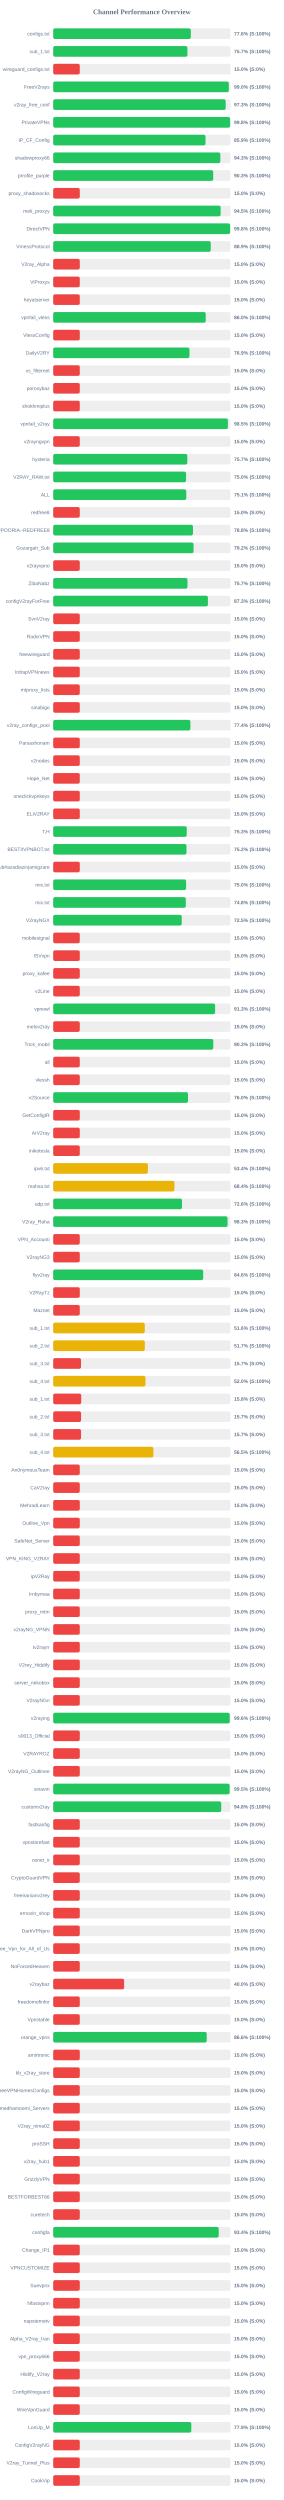
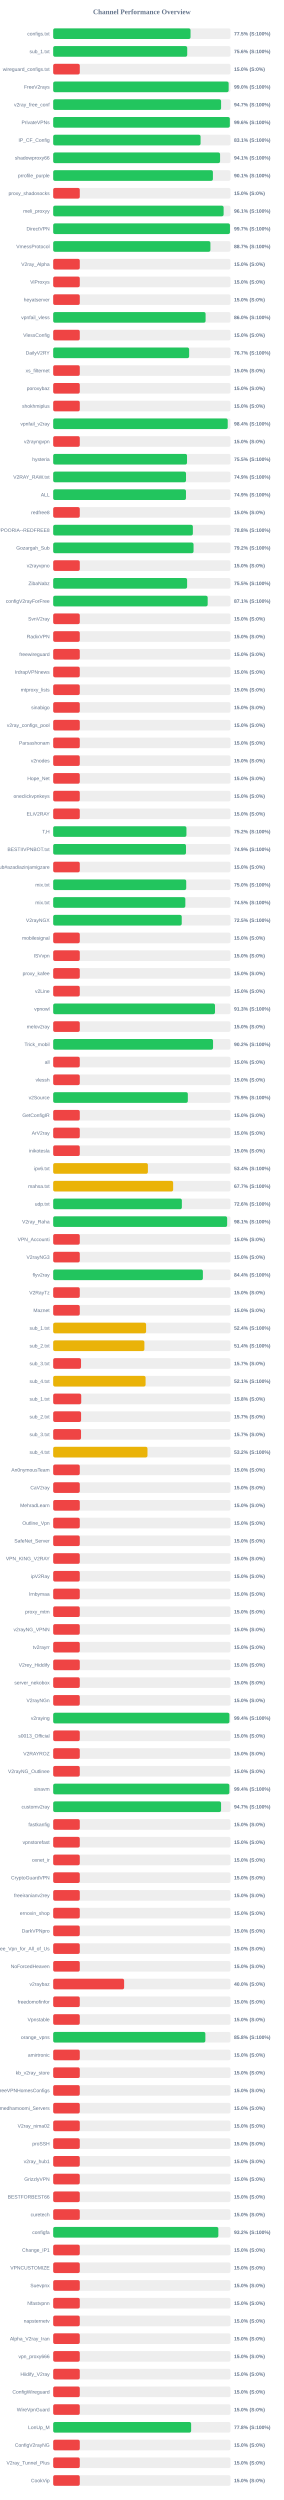
<svg xmlns="http://www.w3.org/2000/svg" width="800" height="7050" version="1.1">
  <style>
        .row { font: 14px Arial; fill: #64748b; }
        .score { font: bold 14px Arial; fill: #64748b; }
    </style>
  <text x="400" y="40" text-anchor="middle" font-size="20px" font-weight="bold" fill="#64748b">Channel Performance Overview</text>
  <rect x="150" y="80" width="500" height="30" fill="#eee" rx="5" />
-   <rect x="150" y="80" width="388.1" height="30" fill="#22c55e" rx="5" />
+   <rect x="150" y="80" width="387.3" height="30" fill="#22c55e" rx="5" />
  <text x="140" y="100" text-anchor="end" class="row">configs.txt</text>
-   <text x="660" y="100" text-anchor="start" class="score">77.6% (S:100%)</text>
+   <text x="660" y="100" text-anchor="start" class="score">77.5% (S:100%)</text>
  <rect x="150" y="130" width="500" height="30" fill="#eee" rx="5" />
-   <rect x="150" y="130" width="378.6" height="30" fill="#22c55e" rx="5" />
+   <rect x="150" y="130" width="377.95" height="30" fill="#22c55e" rx="5" />
  <text x="140" y="150" text-anchor="end" class="row">sub_1.txt</text>
-   <text x="660" y="150" text-anchor="start" class="score">75.7% (S:100%)</text>
+   <text x="660" y="150" text-anchor="start" class="score">75.6% (S:100%)</text>
  <rect x="150" y="180" width="500" height="30" fill="#eee" rx="5" />
  <rect x="150" y="180" width="75.0" height="30" fill="#ef4444" rx="5" />
  <text x="140" y="200" text-anchor="end" class="row">wireguard_configs.txt</text>
  <text x="660" y="200" text-anchor="start" class="score">15.0% (S:0%)</text>
  <rect x="150" y="230" width="500" height="30" fill="#eee" rx="5" />
-   <rect x="150" y="230" width="495.25" height="30" fill="#22c55e" rx="5" />
+   <rect x="150" y="230" width="494.8" height="30" fill="#22c55e" rx="5" />
  <text x="140" y="250" text-anchor="end" class="row">FreeV2rays</text>
  <text x="660" y="250" text-anchor="start" class="score">99.0% (S:100%)</text>
  <rect x="150" y="280" width="500" height="30" fill="#eee" rx="5" />
-   <rect x="150" y="280" width="486.45" height="30" fill="#22c55e" rx="5" />
+   <rect x="150" y="280" width="473.45" height="30" fill="#22c55e" rx="5" />
  <text x="140" y="300" text-anchor="end" class="row">v2ray_free_conf</text>
-   <text x="660" y="300" text-anchor="start" class="score">97.3% (S:100%)</text>
+   <text x="660" y="300" text-anchor="start" class="score">94.7% (S:100%)</text>
  <rect x="150" y="330" width="500" height="30" fill="#eee" rx="5" />
-   <rect x="150" y="330" width="498.95" height="30" fill="#22c55e" rx="5" />
+   <rect x="150" y="330" width="498.15" height="30" fill="#22c55e" rx="5" />
  <text x="140" y="350" text-anchor="end" class="row">PrivateVPNs</text>
-   <text x="660" y="350" text-anchor="start" class="score">99.8% (S:100%)</text>
+   <text x="660" y="350" text-anchor="start" class="score">99.6% (S:100%)</text>
  <rect x="150" y="380" width="500" height="30" fill="#eee" rx="5" />
-   <rect x="150" y="380" width="429.5" height="30" fill="#22c55e" rx="5" />
+   <rect x="150" y="380" width="415.65" height="30" fill="#22c55e" rx="5" />
  <text x="140" y="400" text-anchor="end" class="row">IP_CF_Config</text>
-   <text x="660" y="400" text-anchor="start" class="score">85.9% (S:100%)</text>
+   <text x="660" y="400" text-anchor="start" class="score">83.1% (S:100%)</text>
  <rect x="150" y="430" width="500" height="30" fill="#eee" rx="5" />
-   <rect x="150" y="430" width="471.35" height="30" fill="#22c55e" rx="5" />
+   <rect x="150" y="430" width="470.6" height="30" fill="#22c55e" rx="5" />
  <text x="140" y="450" text-anchor="end" class="row">shadowproxy66</text>
-   <text x="660" y="450" text-anchor="start" class="score">94.3% (S:100%)</text>
+   <text x="660" y="450" text-anchor="start" class="score">94.1% (S:100%)</text>
  <rect x="150" y="480" width="500" height="30" fill="#eee" rx="5" />
-   <rect x="150" y="480" width="451.3" height="30" fill="#22c55e" rx="5" />
+   <rect x="150" y="480" width="450.4" height="30" fill="#22c55e" rx="5" />
  <text x="140" y="500" text-anchor="end" class="row">prrofile_purple</text>
-   <text x="660" y="500" text-anchor="start" class="score">90.3% (S:100%)</text>
+   <text x="660" y="500" text-anchor="start" class="score">90.1% (S:100%)</text>
  <rect x="150" y="530" width="500" height="30" fill="#eee" rx="5" />
  <rect x="150" y="530" width="75.0" height="30" fill="#ef4444" rx="5" />
  <text x="140" y="550" text-anchor="end" class="row">proxy_shadosocks</text>
  <text x="660" y="550" text-anchor="start" class="score">15.0% (S:0%)</text>
  <rect x="150" y="580" width="500" height="30" fill="#eee" rx="5" />
-   <rect x="150" y="580" width="472.25" height="30" fill="#22c55e" rx="5" />
+   <rect x="150" y="580" width="480.6" height="30" fill="#22c55e" rx="5" />
  <text x="140" y="600" text-anchor="end" class="row">meli_proxyy</text>
-   <text x="660" y="600" text-anchor="start" class="score">94.5% (S:100%)</text>
+   <text x="660" y="600" text-anchor="start" class="score">96.1% (S:100%)</text>
  <rect x="150" y="630" width="500" height="30" fill="#eee" rx="5" />
-   <rect x="150" y="630" width="499.0" height="30" fill="#22c55e" rx="5" />
+   <rect x="150" y="630" width="498.5" height="30" fill="#22c55e" rx="5" />
  <text x="140" y="650" text-anchor="end" class="row">DirectVPN</text>
-   <text x="660" y="650" text-anchor="start" class="score">99.8% (S:100%)</text>
+   <text x="660" y="650" text-anchor="start" class="score">99.7% (S:100%)</text>
  <rect x="150" y="680" width="500" height="30" fill="#eee" rx="5" />
-   <rect x="150" y="680" width="444.35" height="30" fill="#22c55e" rx="5" />
+   <rect x="150" y="680" width="443.35" height="30" fill="#22c55e" rx="5" />
  <text x="140" y="700" text-anchor="end" class="row">VmessProtocol</text>
-   <text x="660" y="700" text-anchor="start" class="score">88.9% (S:100%)</text>
+   <text x="660" y="700" text-anchor="start" class="score">88.7% (S:100%)</text>
  <rect x="150" y="730" width="500" height="30" fill="#eee" rx="5" />
  <rect x="150" y="730" width="75.0" height="30" fill="#ef4444" rx="5" />
  <text x="140" y="750" text-anchor="end" class="row">V2ray_Alpha</text>
  <text x="660" y="750" text-anchor="start" class="score">15.0% (S:0%)</text>
  <rect x="150" y="780" width="500" height="30" fill="#eee" rx="5" />
  <rect x="150" y="780" width="75.0" height="30" fill="#ef4444" rx="5" />
  <text x="140" y="800" text-anchor="end" class="row">ViProxys</text>
  <text x="660" y="800" text-anchor="start" class="score">15.0% (S:0%)</text>
  <rect x="150" y="830" width="500" height="30" fill="#eee" rx="5" />
  <rect x="150" y="830" width="75.0" height="30" fill="#ef4444" rx="5" />
  <text x="140" y="850" text-anchor="end" class="row">heyatserver</text>
  <text x="660" y="850" text-anchor="start" class="score">15.0% (S:0%)</text>
  <rect x="150" y="880" width="500" height="30" fill="#eee" rx="5" />
-   <rect x="150" y="880" width="430.2" height="30" fill="#22c55e" rx="5" />
+   <rect x="150" y="880" width="429.75" height="30" fill="#22c55e" rx="5" />
  <text x="140" y="900" text-anchor="end" class="row">vpnfail_vless</text>
  <text x="660" y="900" text-anchor="start" class="score">86.0% (S:100%)</text>
  <rect x="150" y="930" width="500" height="30" fill="#eee" rx="5" />
  <rect x="150" y="930" width="75.0" height="30" fill="#ef4444" rx="5" />
  <text x="140" y="950" text-anchor="end" class="row">VlessConfig</text>
  <text x="660" y="950" text-anchor="start" class="score">15.0% (S:0%)</text>
  <rect x="150" y="980" width="500" height="30" fill="#eee" rx="5" />
-   <rect x="150" y="980" width="384.35" height="30" fill="#22c55e" rx="5" />
+   <rect x="150" y="980" width="383.35" height="30" fill="#22c55e" rx="5" />
  <text x="140" y="1000" text-anchor="end" class="row">DailyV2RY</text>
-   <text x="660" y="1000" text-anchor="start" class="score">76.9% (S:100%)</text>
+   <text x="660" y="1000" text-anchor="start" class="score">76.7% (S:100%)</text>
  <rect x="150" y="1030" width="500" height="30" fill="#eee" rx="5" />
  <rect x="150" y="1030" width="75.0" height="30" fill="#ef4444" rx="5" />
  <text x="140" y="1050" text-anchor="end" class="row">xs_filternet</text>
  <text x="660" y="1050" text-anchor="start" class="score">15.0% (S:0%)</text>
  <rect x="150" y="1080" width="500" height="30" fill="#eee" rx="5" />
  <rect x="150" y="1080" width="75.0" height="30" fill="#ef4444" rx="5" />
  <text x="140" y="1100" text-anchor="end" class="row">poroxybaz</text>
  <text x="660" y="1100" text-anchor="start" class="score">15.0% (S:0%)</text>
  <rect x="150" y="1130" width="500" height="30" fill="#eee" rx="5" />
  <rect x="150" y="1130" width="75.0" height="30" fill="#ef4444" rx="5" />
  <text x="140" y="1150" text-anchor="end" class="row">shokhmiplus</text>
  <text x="660" y="1150" text-anchor="start" class="score">15.0% (S:0%)</text>
  <rect x="150" y="1180" width="500" height="30" fill="#eee" rx="5" />
-   <rect x="150" y="1180" width="492.7" height="30" fill="#22c55e" rx="5" />
+   <rect x="150" y="1180" width="492.2" height="30" fill="#22c55e" rx="5" />
  <text x="140" y="1200" text-anchor="end" class="row">vpnfail_v2ray</text>
-   <text x="660" y="1200" text-anchor="start" class="score">98.5% (S:100%)</text>
+   <text x="660" y="1200" text-anchor="start" class="score">98.4% (S:100%)</text>
  <rect x="150" y="1230" width="500" height="30" fill="#eee" rx="5" />
  <rect x="150" y="1230" width="75.0" height="30" fill="#ef4444" rx="5" />
  <text x="140" y="1250" text-anchor="end" class="row">v2rayngvpn</text>
  <text x="660" y="1250" text-anchor="start" class="score">15.0% (S:0%)</text>
  <rect x="150" y="1280" width="500" height="30" fill="#eee" rx="5" />
-   <rect x="150" y="1280" width="378.25" height="30" fill="#22c55e" rx="5" />
+   <rect x="150" y="1280" width="377.4" height="30" fill="#22c55e" rx="5" />
  <text x="140" y="1300" text-anchor="end" class="row">hysteria</text>
-   <text x="660" y="1300" text-anchor="start" class="score">75.7% (S:100%)</text>
+   <text x="660" y="1300" text-anchor="start" class="score">75.5% (S:100%)</text>
  <rect x="150" y="1330" width="500" height="30" fill="#eee" rx="5" />
-   <rect x="150" y="1330" width="374.75" height="30" fill="#22c55e" rx="5" />
+   <rect x="150" y="1330" width="374.55" height="30" fill="#22c55e" rx="5" />
  <text x="140" y="1350" text-anchor="end" class="row">V2RAY_RAW.txt</text>
-   <text x="660" y="1350" text-anchor="start" class="score">75.0% (S:100%)</text>
+   <text x="660" y="1350" text-anchor="start" class="score">74.9% (S:100%)</text>
  <rect x="150" y="1380" width="500" height="30" fill="#eee" rx="5" />
-   <rect x="150" y="1380" width="375.3" height="30" fill="#22c55e" rx="5" />
+   <rect x="150" y="1380" width="374.45" height="30" fill="#22c55e" rx="5" />
  <text x="140" y="1400" text-anchor="end" class="row">ALL</text>
-   <text x="660" y="1400" text-anchor="start" class="score">75.1% (S:100%)</text>
+   <text x="660" y="1400" text-anchor="start" class="score">74.9% (S:100%)</text>
  <rect x="150" y="1430" width="500" height="30" fill="#eee" rx="5" />
  <rect x="150" y="1430" width="75.0" height="30" fill="#ef4444" rx="5" />
  <text x="140" y="1450" text-anchor="end" class="row">redfree8</text>
  <text x="660" y="1450" text-anchor="start" class="score">15.0% (S:0%)</text>
  <rect x="150" y="1480" width="500" height="30" fill="#eee" rx="5" />
-   <rect x="150" y="1480" width="394.15" height="30" fill="#22c55e" rx="5" />
+   <rect x="150" y="1480" width="393.9" height="30" fill="#22c55e" rx="5" />
  <text x="140" y="1500" text-anchor="end" class="row">POORIA--REDFREE8.txt#POORIA--REDFREE8</text>
  <text x="660" y="1500" text-anchor="start" class="score">78.8% (S:100%)</text>
  <rect x="150" y="1530" width="500" height="30" fill="#eee" rx="5" />
  <rect x="150" y="1530" width="395.8" height="30" fill="#22c55e" rx="5" />
  <text x="140" y="1550" text-anchor="end" class="row">Gozargah_Sub</text>
  <text x="660" y="1550" text-anchor="start" class="score">79.2% (S:100%)</text>
  <rect x="150" y="1580" width="500" height="30" fill="#eee" rx="5" />
  <rect x="150" y="1580" width="75.0" height="30" fill="#ef4444" rx="5" />
  <text x="140" y="1600" text-anchor="end" class="row">v2rayvpno</text>
  <text x="660" y="1600" text-anchor="start" class="score">15.0% (S:0%)</text>
  <rect x="150" y="1630" width="500" height="30" fill="#eee" rx="5" />
-   <rect x="150" y="1630" width="378.7" height="30" fill="#22c55e" rx="5" />
+   <rect x="150" y="1630" width="377.65" height="30" fill="#22c55e" rx="5" />
  <text x="140" y="1650" text-anchor="end" class="row">ZibaNabz</text>
-   <text x="660" y="1650" text-anchor="start" class="score">75.7% (S:100%)</text>
+   <text x="660" y="1650" text-anchor="start" class="score">75.5% (S:100%)</text>
  <rect x="150" y="1680" width="500" height="30" fill="#eee" rx="5" />
-   <rect x="150" y="1680" width="436.3" height="30" fill="#22c55e" rx="5" />
+   <rect x="150" y="1680" width="435.65" height="30" fill="#22c55e" rx="5" />
  <text x="140" y="1700" text-anchor="end" class="row">configV2rayForFree</text>
-   <text x="660" y="1700" text-anchor="start" class="score">87.3% (S:100%)</text>
+   <text x="660" y="1700" text-anchor="start" class="score">87.1% (S:100%)</text>
  <rect x="150" y="1730" width="500" height="30" fill="#eee" rx="5" />
  <rect x="150" y="1730" width="75.0" height="30" fill="#ef4444" rx="5" />
  <text x="140" y="1750" text-anchor="end" class="row">SvnV2ray</text>
  <text x="660" y="1750" text-anchor="start" class="score">15.0% (S:0%)</text>
  <rect x="150" y="1780" width="500" height="30" fill="#eee" rx="5" />
  <rect x="150" y="1780" width="75.0" height="30" fill="#ef4444" rx="5" />
  <text x="140" y="1800" text-anchor="end" class="row">RadixVPN</text>
  <text x="660" y="1800" text-anchor="start" class="score">15.0% (S:0%)</text>
  <rect x="150" y="1830" width="500" height="30" fill="#eee" rx="5" />
  <rect x="150" y="1830" width="75.0" height="30" fill="#ef4444" rx="5" />
  <text x="140" y="1850" text-anchor="end" class="row">freewireguard</text>
  <text x="660" y="1850" text-anchor="start" class="score">15.0% (S:0%)</text>
  <rect x="150" y="1880" width="500" height="30" fill="#eee" rx="5" />
  <rect x="150" y="1880" width="75.0" height="30" fill="#ef4444" rx="5" />
  <text x="140" y="1900" text-anchor="end" class="row">IrdrapVPNnews</text>
  <text x="660" y="1900" text-anchor="start" class="score">15.0% (S:0%)</text>
  <rect x="150" y="1930" width="500" height="30" fill="#eee" rx="5" />
  <rect x="150" y="1930" width="75.0" height="30" fill="#ef4444" rx="5" />
  <text x="140" y="1950" text-anchor="end" class="row">mtproxy_lists</text>
  <text x="660" y="1950" text-anchor="start" class="score">15.0% (S:0%)</text>
  <rect x="150" y="1980" width="500" height="30" fill="#eee" rx="5" />
  <rect x="150" y="1980" width="75.0" height="30" fill="#ef4444" rx="5" />
  <text x="140" y="2000" text-anchor="end" class="row">sinabigo</text>
  <text x="660" y="2000" text-anchor="start" class="score">15.0% (S:0%)</text>
  <rect x="150" y="2030" width="500" height="30" fill="#eee" rx="5" />
-   <rect x="150" y="2030" width="386.85" height="30" fill="#22c55e" rx="5" />
+   <rect x="150" y="2030" width="75.0" height="30" fill="#ef4444" rx="5" />
  <text x="140" y="2050" text-anchor="end" class="row">v2ray_configs_pool</text>
-   <text x="660" y="2050" text-anchor="start" class="score">77.4% (S:100%)</text>
+   <text x="660" y="2050" text-anchor="start" class="score">15.0% (S:0%)</text>
  <rect x="150" y="2080" width="500" height="30" fill="#eee" rx="5" />
  <rect x="150" y="2080" width="75.0" height="30" fill="#ef4444" rx="5" />
  <text x="140" y="2100" text-anchor="end" class="row">Parsashonam</text>
  <text x="660" y="2100" text-anchor="start" class="score">15.0% (S:0%)</text>
  <rect x="150" y="2130" width="500" height="30" fill="#eee" rx="5" />
  <rect x="150" y="2130" width="75.0" height="30" fill="#ef4444" rx="5" />
  <text x="140" y="2150" text-anchor="end" class="row">v2nodes</text>
  <text x="660" y="2150" text-anchor="start" class="score">15.0% (S:0%)</text>
  <rect x="150" y="2180" width="500" height="30" fill="#eee" rx="5" />
  <rect x="150" y="2180" width="75.0" height="30" fill="#ef4444" rx="5" />
  <text x="140" y="2200" text-anchor="end" class="row">Hope_Net</text>
  <text x="660" y="2200" text-anchor="start" class="score">15.0% (S:0%)</text>
  <rect x="150" y="2230" width="500" height="30" fill="#eee" rx="5" />
  <rect x="150" y="2230" width="75.0" height="30" fill="#ef4444" rx="5" />
  <text x="140" y="2250" text-anchor="end" class="row">oneclickvpnkeys</text>
  <text x="660" y="2250" text-anchor="start" class="score">15.0% (S:0%)</text>
  <rect x="150" y="2280" width="500" height="30" fill="#eee" rx="5" />
  <rect x="150" y="2280" width="75.0" height="30" fill="#ef4444" rx="5" />
  <text x="140" y="2300" text-anchor="end" class="row">ELiV2RAY</text>
  <text x="660" y="2300" text-anchor="start" class="score">15.0% (S:0%)</text>
  <rect x="150" y="2330" width="500" height="30" fill="#eee" rx="5" />
-   <rect x="150" y="2330" width="376.55" height="30" fill="#22c55e" rx="5" />
+   <rect x="150" y="2330" width="375.75" height="30" fill="#22c55e" rx="5" />
  <text x="140" y="2350" text-anchor="end" class="row">T,H</text>
-   <text x="660" y="2350" text-anchor="start" class="score">75.3% (S:100%)</text>
+   <text x="660" y="2350" text-anchor="start" class="score">75.2% (S:100%)</text>
  <rect x="150" y="2380" width="500" height="30" fill="#eee" rx="5" />
-   <rect x="150" y="2380" width="375.85" height="30" fill="#22c55e" rx="5" />
+   <rect x="150" y="2380" width="374.5" height="30" fill="#22c55e" rx="5" />
  <text x="140" y="2400" text-anchor="end" class="row">BESTIIVPNBOT.txt</text>
-   <text x="660" y="2400" text-anchor="start" class="score">75.2% (S:100%)</text>
+   <text x="660" y="2400" text-anchor="start" class="score">74.9% (S:100%)</text>
  <rect x="150" y="2430" width="500" height="30" fill="#eee" rx="5" />
  <rect x="150" y="2430" width="75.0" height="30" fill="#ef4444" rx="5" />
  <text x="140" y="2450" text-anchor="end" class="row">Sub#azadiazinjamigzare</text>
  <text x="660" y="2450" text-anchor="start" class="score">15.0% (S:0%)</text>
  <rect x="150" y="2480" width="500" height="30" fill="#eee" rx="5" />
-   <rect x="150" y="2480" width="374.75" height="30" fill="#22c55e" rx="5" />
+   <rect x="150" y="2480" width="375.15" height="30" fill="#22c55e" rx="5" />
  <text x="140" y="2500" text-anchor="end" class="row">mix.txt</text>
  <text x="660" y="2500" text-anchor="start" class="score">75.0% (S:100%)</text>
  <rect x="150" y="2530" width="500" height="30" fill="#eee" rx="5" />
-   <rect x="150" y="2530" width="373.95" height="30" fill="#22c55e" rx="5" />
+   <rect x="150" y="2530" width="372.65" height="30" fill="#22c55e" rx="5" />
  <text x="140" y="2550" text-anchor="end" class="row">mix.txt</text>
-   <text x="660" y="2550" text-anchor="start" class="score">74.8% (S:100%)</text>
+   <text x="660" y="2550" text-anchor="start" class="score">74.5% (S:100%)</text>
  <rect x="150" y="2580" width="500" height="30" fill="#eee" rx="5" />
  <rect x="150" y="2580" width="362.5" height="30" fill="#22c55e" rx="5" />
  <text x="140" y="2600" text-anchor="end" class="row">V2rayNGX</text>
  <text x="660" y="2600" text-anchor="start" class="score">72.5% (S:100%)</text>
  <rect x="150" y="2630" width="500" height="30" fill="#eee" rx="5" />
  <rect x="150" y="2630" width="75.0" height="30" fill="#ef4444" rx="5" />
  <text x="140" y="2650" text-anchor="end" class="row">mobilesignal</text>
  <text x="660" y="2650" text-anchor="start" class="score">15.0% (S:0%)</text>
  <rect x="150" y="2680" width="500" height="30" fill="#eee" rx="5" />
  <rect x="150" y="2680" width="75.0" height="30" fill="#ef4444" rx="5" />
  <text x="140" y="2700" text-anchor="end" class="row">ISVvpn</text>
  <text x="660" y="2700" text-anchor="start" class="score">15.0% (S:0%)</text>
  <rect x="150" y="2730" width="500" height="30" fill="#eee" rx="5" />
  <rect x="150" y="2730" width="75.0" height="30" fill="#ef4444" rx="5" />
  <text x="140" y="2750" text-anchor="end" class="row">proxy_kafee</text>
  <text x="660" y="2750" text-anchor="start" class="score">15.0% (S:0%)</text>
  <rect x="150" y="2780" width="500" height="30" fill="#eee" rx="5" />
  <rect x="150" y="2780" width="75.0" height="30" fill="#ef4444" rx="5" />
  <text x="140" y="2800" text-anchor="end" class="row">v2Line</text>
  <text x="660" y="2800" text-anchor="start" class="score">15.0% (S:0%)</text>
  <rect x="150" y="2830" width="500" height="30" fill="#eee" rx="5" />
-   <rect x="150" y="2830" width="456.6" height="30" fill="#22c55e" rx="5" />
+   <rect x="150" y="2830" width="456.3" height="30" fill="#22c55e" rx="5" />
  <text x="140" y="2850" text-anchor="end" class="row">vpnowl</text>
  <text x="660" y="2850" text-anchor="start" class="score">91.3% (S:100%)</text>
  <rect x="150" y="2880" width="500" height="30" fill="#eee" rx="5" />
  <rect x="150" y="2880" width="75.0" height="30" fill="#ef4444" rx="5" />
  <text x="140" y="2900" text-anchor="end" class="row">melov2ray</text>
  <text x="660" y="2900" text-anchor="start" class="score">15.0% (S:0%)</text>
  <rect x="150" y="2930" width="500" height="30" fill="#eee" rx="5" />
-   <rect x="150" y="2930" width="451.45" height="30" fill="#22c55e" rx="5" />
+   <rect x="150" y="2930" width="450.8" height="30" fill="#22c55e" rx="5" />
  <text x="140" y="2950" text-anchor="end" class="row">Trick_mobil</text>
-   <text x="660" y="2950" text-anchor="start" class="score">90.3% (S:100%)</text>
+   <text x="660" y="2950" text-anchor="start" class="score">90.2% (S:100%)</text>
  <rect x="150" y="2980" width="500" height="30" fill="#eee" rx="5" />
  <rect x="150" y="2980" width="75.0" height="30" fill="#ef4444" rx="5" />
  <text x="140" y="3000" text-anchor="end" class="row">all</text>
  <text x="660" y="3000" text-anchor="start" class="score">15.0% (S:0%)</text>
  <rect x="150" y="3030" width="500" height="30" fill="#eee" rx="5" />
  <rect x="150" y="3030" width="75.0" height="30" fill="#ef4444" rx="5" />
  <text x="140" y="3050" text-anchor="end" class="row">vlessh</text>
  <text x="660" y="3050" text-anchor="start" class="score">15.0% (S:0%)</text>
  <rect x="150" y="3080" width="500" height="30" fill="#eee" rx="5" />
-   <rect x="150" y="3080" width="380.2" height="30" fill="#22c55e" rx="5" />
+   <rect x="150" y="3080" width="379.7" height="30" fill="#22c55e" rx="5" />
  <text x="140" y="3100" text-anchor="end" class="row">v2Source</text>
-   <text x="660" y="3100" text-anchor="start" class="score">76.0% (S:100%)</text>
+   <text x="660" y="3100" text-anchor="start" class="score">75.9% (S:100%)</text>
  <rect x="150" y="3130" width="500" height="30" fill="#eee" rx="5" />
  <rect x="150" y="3130" width="75.0" height="30" fill="#ef4444" rx="5" />
  <text x="140" y="3150" text-anchor="end" class="row">GetConfigIR</text>
  <text x="660" y="3150" text-anchor="start" class="score">15.0% (S:0%)</text>
  <rect x="150" y="3180" width="500" height="30" fill="#eee" rx="5" />
  <rect x="150" y="3180" width="75.0" height="30" fill="#ef4444" rx="5" />
  <text x="140" y="3200" text-anchor="end" class="row">ArV2ray</text>
  <text x="660" y="3200" text-anchor="start" class="score">15.0% (S:0%)</text>
  <rect x="150" y="3230" width="500" height="30" fill="#eee" rx="5" />
  <rect x="150" y="3230" width="75.0" height="30" fill="#ef4444" rx="5" />
  <text x="140" y="3250" text-anchor="end" class="row">inikotesla</text>
  <text x="660" y="3250" text-anchor="start" class="score">15.0% (S:0%)</text>
  <rect x="150" y="3280" width="500" height="30" fill="#eee" rx="5" />
  <rect x="150" y="3280" width="267.05" height="30" fill="#eab308" rx="5" />
  <text x="140" y="3300" text-anchor="end" class="row">ipv6.txt</text>
  <text x="660" y="3300" text-anchor="start" class="score">53.4% (S:100%)</text>
  <rect x="150" y="3330" width="500" height="30" fill="#eee" rx="5" />
-   <rect x="150" y="3330" width="341.9" height="30" fill="#eab308" rx="5" />
+   <rect x="150" y="3330" width="338.25" height="30" fill="#eab308" rx="5" />
  <text x="140" y="3350" text-anchor="end" class="row">mahsa.txt</text>
-   <text x="660" y="3350" text-anchor="start" class="score">68.4% (S:100%)</text>
+   <text x="660" y="3350" text-anchor="start" class="score">67.7% (S:100%)</text>
  <rect x="150" y="3380" width="500" height="30" fill="#eee" rx="5" />
-   <rect x="150" y="3380" width="363.2" height="30" fill="#22c55e" rx="5" />
+   <rect x="150" y="3380" width="362.85" height="30" fill="#22c55e" rx="5" />
  <text x="140" y="3400" text-anchor="end" class="row">udp.txt</text>
  <text x="660" y="3400" text-anchor="start" class="score">72.6% (S:100%)</text>
  <rect x="150" y="3430" width="500" height="30" fill="#eee" rx="5" />
-   <rect x="150" y="3430" width="491.7" height="30" fill="#22c55e" rx="5" />
+   <rect x="150" y="3430" width="490.55" height="30" fill="#22c55e" rx="5" />
  <text x="140" y="3450" text-anchor="end" class="row">V2ray_Raha</text>
-   <text x="660" y="3450" text-anchor="start" class="score">98.3% (S:100%)</text>
+   <text x="660" y="3450" text-anchor="start" class="score">98.1% (S:100%)</text>
  <rect x="150" y="3480" width="500" height="30" fill="#eee" rx="5" />
  <rect x="150" y="3480" width="75.0" height="30" fill="#ef4444" rx="5" />
  <text x="140" y="3500" text-anchor="end" class="row">VPN_Accounti</text>
  <text x="660" y="3500" text-anchor="start" class="score">15.0% (S:0%)</text>
  <rect x="150" y="3530" width="500" height="30" fill="#eee" rx="5" />
  <rect x="150" y="3530" width="75.0" height="30" fill="#ef4444" rx="5" />
  <text x="140" y="3550" text-anchor="end" class="row">V2rayNG3</text>
  <text x="660" y="3550" text-anchor="start" class="score">15.0% (S:0%)</text>
  <rect x="150" y="3580" width="500" height="30" fill="#eee" rx="5" />
-   <rect x="150" y="3580" width="423.0" height="30" fill="#22c55e" rx="5" />
+   <rect x="150" y="3580" width="422.15" height="30" fill="#22c55e" rx="5" />
  <text x="140" y="3600" text-anchor="end" class="row">flyv2ray</text>
-   <text x="660" y="3600" text-anchor="start" class="score">84.6% (S:100%)</text>
+   <text x="660" y="3600" text-anchor="start" class="score">84.4% (S:100%)</text>
  <rect x="150" y="3630" width="500" height="30" fill="#eee" rx="5" />
  <rect x="150" y="3630" width="75.0" height="30" fill="#ef4444" rx="5" />
  <text x="140" y="3650" text-anchor="end" class="row">V2RayTz</text>
  <text x="660" y="3650" text-anchor="start" class="score">15.0% (S:0%)</text>
  <rect x="150" y="3680" width="500" height="30" fill="#eee" rx="5" />
  <rect x="150" y="3680" width="75.0" height="30" fill="#ef4444" rx="5" />
  <text x="140" y="3700" text-anchor="end" class="row">Maznet</text>
  <text x="660" y="3700" text-anchor="start" class="score">15.0% (S:0%)</text>
  <rect x="150" y="3730" width="500" height="30" fill="#eee" rx="5" />
-   <rect x="150" y="3730" width="258.2" height="30" fill="#eab308" rx="5" />
+   <rect x="150" y="3730" width="262.0" height="30" fill="#eab308" rx="5" />
  <text x="140" y="3750" text-anchor="end" class="row">sub_1.txt</text>
-   <text x="660" y="3750" text-anchor="start" class="score">51.6% (S:100%)</text>
+   <text x="660" y="3750" text-anchor="start" class="score">52.4% (S:100%)</text>
  <rect x="150" y="3780" width="500" height="30" fill="#eee" rx="5" />
-   <rect x="150" y="3780" width="258.3" height="30" fill="#eab308" rx="5" />
+   <rect x="150" y="3780" width="257.2" height="30" fill="#eab308" rx="5" />
  <text x="140" y="3800" text-anchor="end" class="row">sub_2.txt</text>
-   <text x="660" y="3800" text-anchor="start" class="score">51.7% (S:100%)</text>
+   <text x="660" y="3800" text-anchor="start" class="score">51.4% (S:100%)</text>
  <rect x="150" y="3830" width="500" height="30" fill="#eee" rx="5" />
  <rect x="150" y="3830" width="78.5" height="30" fill="#ef4444" rx="5" />
  <text x="140" y="3850" text-anchor="end" class="row">sub_3.txt</text>
  <text x="660" y="3850" text-anchor="start" class="score">15.7% (S:0%)</text>
  <rect x="150" y="3880" width="500" height="30" fill="#eee" rx="5" />
-   <rect x="150" y="3880" width="260.2" height="30" fill="#eab308" rx="5" />
+   <rect x="150" y="3880" width="260.55" height="30" fill="#eab308" rx="5" />
  <text x="140" y="3900" text-anchor="end" class="row">sub_4.txt</text>
-   <text x="660" y="3900" text-anchor="start" class="score">52.0% (S:100%)</text>
+   <text x="660" y="3900" text-anchor="start" class="score">52.1% (S:100%)</text>
  <rect x="150" y="3930" width="500" height="30" fill="#eee" rx="5" />
  <rect x="150" y="3930" width="79.05" height="30" fill="#ef4444" rx="5" />
  <text x="140" y="3950" text-anchor="end" class="row">sub_1.txt</text>
  <text x="660" y="3950" text-anchor="start" class="score">15.8% (S:0%)</text>
  <rect x="150" y="3980" width="500" height="30" fill="#eee" rx="5" />
  <rect x="150" y="3980" width="78.65" height="30" fill="#ef4444" rx="5" />
  <text x="140" y="4000" text-anchor="end" class="row">sub_2.txt</text>
  <text x="660" y="4000" text-anchor="start" class="score">15.7% (S:0%)</text>
  <rect x="150" y="4030" width="500" height="30" fill="#eee" rx="5" />
  <rect x="150" y="4030" width="78.5" height="30" fill="#ef4444" rx="5" />
  <text x="140" y="4050" text-anchor="end" class="row">sub_3.txt</text>
  <text x="660" y="4050" text-anchor="start" class="score">15.7% (S:0%)</text>
  <rect x="150" y="4080" width="500" height="30" fill="#eee" rx="5" />
-   <rect x="150" y="4080" width="282.6" height="30" fill="#eab308" rx="5" />
+   <rect x="150" y="4080" width="265.9" height="30" fill="#eab308" rx="5" />
  <text x="140" y="4100" text-anchor="end" class="row">sub_4.txt</text>
-   <text x="660" y="4100" text-anchor="start" class="score">56.5% (S:100%)</text>
+   <text x="660" y="4100" text-anchor="start" class="score">53.2% (S:100%)</text>
  <rect x="150" y="4130" width="500" height="30" fill="#eee" rx="5" />
  <rect x="150" y="4130" width="75.0" height="30" fill="#ef4444" rx="5" />
  <text x="140" y="4150" text-anchor="end" class="row">An0nymousTeam</text>
  <text x="660" y="4150" text-anchor="start" class="score">15.0% (S:0%)</text>
  <rect x="150" y="4180" width="500" height="30" fill="#eee" rx="5" />
  <rect x="150" y="4180" width="75.0" height="30" fill="#ef4444" rx="5" />
  <text x="140" y="4200" text-anchor="end" class="row">CaV2ray</text>
  <text x="660" y="4200" text-anchor="start" class="score">15.0% (S:0%)</text>
  <rect x="150" y="4230" width="500" height="30" fill="#eee" rx="5" />
  <rect x="150" y="4230" width="75.0" height="30" fill="#ef4444" rx="5" />
  <text x="140" y="4250" text-anchor="end" class="row">MehradLearn</text>
  <text x="660" y="4250" text-anchor="start" class="score">15.0% (S:0%)</text>
  <rect x="150" y="4280" width="500" height="30" fill="#eee" rx="5" />
  <rect x="150" y="4280" width="75.0" height="30" fill="#ef4444" rx="5" />
  <text x="140" y="4300" text-anchor="end" class="row">Outline_Vpn</text>
  <text x="660" y="4300" text-anchor="start" class="score">15.0% (S:0%)</text>
  <rect x="150" y="4330" width="500" height="30" fill="#eee" rx="5" />
  <rect x="150" y="4330" width="75.0" height="30" fill="#ef4444" rx="5" />
  <text x="140" y="4350" text-anchor="end" class="row">SafeNet_Server</text>
  <text x="660" y="4350" text-anchor="start" class="score">15.0% (S:0%)</text>
  <rect x="150" y="4380" width="500" height="30" fill="#eee" rx="5" />
  <rect x="150" y="4380" width="75.0" height="30" fill="#ef4444" rx="5" />
  <text x="140" y="4400" text-anchor="end" class="row">VPN_KING_V2RAY</text>
  <text x="660" y="4400" text-anchor="start" class="score">15.0% (S:0%)</text>
  <rect x="150" y="4430" width="500" height="30" fill="#eee" rx="5" />
  <rect x="150" y="4430" width="75.0" height="30" fill="#ef4444" rx="5" />
  <text x="140" y="4450" text-anchor="end" class="row">ipV2Ray</text>
  <text x="660" y="4450" text-anchor="start" class="score">15.0% (S:0%)</text>
  <rect x="150" y="4480" width="500" height="30" fill="#eee" rx="5" />
  <rect x="150" y="4480" width="75.0" height="30" fill="#ef4444" rx="5" />
  <text x="140" y="4500" text-anchor="end" class="row">lrnbymaa</text>
  <text x="660" y="4500" text-anchor="start" class="score">15.0% (S:0%)</text>
  <rect x="150" y="4530" width="500" height="30" fill="#eee" rx="5" />
  <rect x="150" y="4530" width="75.0" height="30" fill="#ef4444" rx="5" />
  <text x="140" y="4550" text-anchor="end" class="row">proxy_mtm</text>
  <text x="660" y="4550" text-anchor="start" class="score">15.0% (S:0%)</text>
  <rect x="150" y="4580" width="500" height="30" fill="#eee" rx="5" />
  <rect x="150" y="4580" width="75.0" height="30" fill="#ef4444" rx="5" />
  <text x="140" y="4600" text-anchor="end" class="row">v2rayNG_VPNN</text>
  <text x="660" y="4600" text-anchor="start" class="score">15.0% (S:0%)</text>
  <rect x="150" y="4630" width="500" height="30" fill="#eee" rx="5" />
  <rect x="150" y="4630" width="75.0" height="30" fill="#ef4444" rx="5" />
  <text x="140" y="4650" text-anchor="end" class="row">tv2rayrr</text>
  <text x="660" y="4650" text-anchor="start" class="score">15.0% (S:0%)</text>
  <rect x="150" y="4680" width="500" height="30" fill="#eee" rx="5" />
  <rect x="150" y="4680" width="75.0" height="30" fill="#ef4444" rx="5" />
  <text x="140" y="4700" text-anchor="end" class="row">V2rey_Hiddify</text>
  <text x="660" y="4700" text-anchor="start" class="score">15.0% (S:0%)</text>
  <rect x="150" y="4730" width="500" height="30" fill="#eee" rx="5" />
  <rect x="150" y="4730" width="75.0" height="30" fill="#ef4444" rx="5" />
  <text x="140" y="4750" text-anchor="end" class="row">server_nekobox</text>
  <text x="660" y="4750" text-anchor="start" class="score">15.0% (S:0%)</text>
  <rect x="150" y="4780" width="500" height="30" fill="#eee" rx="5" />
  <rect x="150" y="4780" width="75.0" height="30" fill="#ef4444" rx="5" />
  <text x="140" y="4800" text-anchor="end" class="row">V2rayNGn</text>
  <text x="660" y="4800" text-anchor="start" class="score">15.0% (S:0%)</text>
  <rect x="150" y="4830" width="500" height="30" fill="#eee" rx="5" />
-   <rect x="150" y="4830" width="497.85" height="30" fill="#22c55e" rx="5" />
+   <rect x="150" y="4830" width="496.95" height="30" fill="#22c55e" rx="5" />
  <text x="140" y="4850" text-anchor="end" class="row">v2raying</text>
-   <text x="660" y="4850" text-anchor="start" class="score">99.6% (S:100%)</text>
+   <text x="660" y="4850" text-anchor="start" class="score">99.4% (S:100%)</text>
  <rect x="150" y="4880" width="500" height="30" fill="#eee" rx="5" />
  <rect x="150" y="4880" width="75.0" height="30" fill="#ef4444" rx="5" />
  <text x="140" y="4900" text-anchor="end" class="row">s0013_Official</text>
  <text x="660" y="4900" text-anchor="start" class="score">15.0% (S:0%)</text>
  <rect x="150" y="4930" width="500" height="30" fill="#eee" rx="5" />
  <rect x="150" y="4930" width="75.0" height="30" fill="#ef4444" rx="5" />
  <text x="140" y="4950" text-anchor="end" class="row">V2RAYROZ</text>
  <text x="660" y="4950" text-anchor="start" class="score">15.0% (S:0%)</text>
  <rect x="150" y="4980" width="500" height="30" fill="#eee" rx="5" />
  <rect x="150" y="4980" width="75.0" height="30" fill="#ef4444" rx="5" />
  <text x="140" y="5000" text-anchor="end" class="row">V2rayNG_Outlinee</text>
  <text x="660" y="5000" text-anchor="start" class="score">15.0% (S:0%)</text>
  <rect x="150" y="5030" width="500" height="30" fill="#eee" rx="5" />
-   <rect x="150" y="5030" width="497.55" height="30" fill="#22c55e" rx="5" />
+   <rect x="150" y="5030" width="496.8" height="30" fill="#22c55e" rx="5" />
  <text x="140" y="5050" text-anchor="end" class="row">sinavm</text>
-   <text x="660" y="5050" text-anchor="start" class="score">99.5% (S:100%)</text>
+   <text x="660" y="5050" text-anchor="start" class="score">99.4% (S:100%)</text>
  <rect x="150" y="5080" width="500" height="30" fill="#eee" rx="5" />
-   <rect x="150" y="5080" width="473.85" height="30" fill="#22c55e" rx="5" />
+   <rect x="150" y="5080" width="473.4" height="30" fill="#22c55e" rx="5" />
  <text x="140" y="5100" text-anchor="end" class="row">customv2ray</text>
-   <text x="660" y="5100" text-anchor="start" class="score">94.8% (S:100%)</text>
+   <text x="660" y="5100" text-anchor="start" class="score">94.7% (S:100%)</text>
  <rect x="150" y="5130" width="500" height="30" fill="#eee" rx="5" />
  <rect x="150" y="5130" width="75.0" height="30" fill="#ef4444" rx="5" />
  <text x="140" y="5150" text-anchor="end" class="row">fastkanfig</text>
  <text x="660" y="5150" text-anchor="start" class="score">15.0% (S:0%)</text>
  <rect x="150" y="5180" width="500" height="30" fill="#eee" rx="5" />
  <rect x="150" y="5180" width="75.0" height="30" fill="#ef4444" rx="5" />
  <text x="140" y="5200" text-anchor="end" class="row">vpnstorefast</text>
  <text x="660" y="5200" text-anchor="start" class="score">15.0% (S:0%)</text>
  <rect x="150" y="5230" width="500" height="30" fill="#eee" rx="5" />
  <rect x="150" y="5230" width="75.0" height="30" fill="#ef4444" rx="5" />
  <text x="140" y="5250" text-anchor="end" class="row">oxnet_ir</text>
  <text x="660" y="5250" text-anchor="start" class="score">15.0% (S:0%)</text>
  <rect x="150" y="5280" width="500" height="30" fill="#eee" rx="5" />
  <rect x="150" y="5280" width="75.0" height="30" fill="#ef4444" rx="5" />
  <text x="140" y="5300" text-anchor="end" class="row">CryptoGuardVPN</text>
  <text x="660" y="5300" text-anchor="start" class="score">15.0% (S:0%)</text>
  <rect x="150" y="5330" width="500" height="30" fill="#eee" rx="5" />
  <rect x="150" y="5330" width="75.0" height="30" fill="#ef4444" rx="5" />
  <text x="140" y="5350" text-anchor="end" class="row">freeiranianv2rey</text>
  <text x="660" y="5350" text-anchor="start" class="score">15.0% (S:0%)</text>
  <rect x="150" y="5380" width="500" height="30" fill="#eee" rx="5" />
  <rect x="150" y="5380" width="75.0" height="30" fill="#ef4444" rx="5" />
  <text x="140" y="5400" text-anchor="end" class="row">ernoxin_shop</text>
  <text x="660" y="5400" text-anchor="start" class="score">15.0% (S:0%)</text>
  <rect x="150" y="5430" width="500" height="30" fill="#eee" rx="5" />
  <rect x="150" y="5430" width="75.0" height="30" fill="#ef4444" rx="5" />
  <text x="140" y="5450" text-anchor="end" class="row">DarkVPNpro</text>
  <text x="660" y="5450" text-anchor="start" class="score">15.0% (S:0%)</text>
  <rect x="150" y="5480" width="500" height="30" fill="#eee" rx="5" />
  <rect x="150" y="5480" width="75.0" height="30" fill="#ef4444" rx="5" />
  <text x="140" y="5500" text-anchor="end" class="row">Free_Vpn_for_All_of_Us</text>
  <text x="660" y="5500" text-anchor="start" class="score">15.0% (S:0%)</text>
  <rect x="150" y="5530" width="500" height="30" fill="#eee" rx="5" />
  <rect x="150" y="5530" width="75.0" height="30" fill="#ef4444" rx="5" />
  <text x="140" y="5550" text-anchor="end" class="row">NoForcedHeaven</text>
  <text x="660" y="5550" text-anchor="start" class="score">15.0% (S:0%)</text>
  <rect x="150" y="5580" width="500" height="30" fill="#eee" rx="5" />
  <rect x="150" y="5580" width="200.0" height="30" fill="#ef4444" rx="5" />
  <text x="140" y="5600" text-anchor="end" class="row">v2raybaz</text>
  <text x="660" y="5600" text-anchor="start" class="score">40.0% (S:0%)</text>
  <rect x="150" y="5630" width="500" height="30" fill="#eee" rx="5" />
  <rect x="150" y="5630" width="75.0" height="30" fill="#ef4444" rx="5" />
  <text x="140" y="5650" text-anchor="end" class="row">freedomofinfor</text>
  <text x="660" y="5650" text-anchor="start" class="score">15.0% (S:0%)</text>
  <rect x="150" y="5680" width="500" height="30" fill="#eee" rx="5" />
  <rect x="150" y="5680" width="75.0" height="30" fill="#ef4444" rx="5" />
  <text x="140" y="5700" text-anchor="end" class="row">Vpnstable</text>
  <text x="660" y="5700" text-anchor="start" class="score">15.0% (S:0%)</text>
  <rect x="150" y="5730" width="500" height="30" fill="#eee" rx="5" />
-   <rect x="150" y="5730" width="432.95" height="30" fill="#22c55e" rx="5" />
+   <rect x="150" y="5730" width="429.1" height="30" fill="#22c55e" rx="5" />
  <text x="140" y="5750" text-anchor="end" class="row">orange_vpns</text>
-   <text x="660" y="5750" text-anchor="start" class="score">86.6% (S:100%)</text>
+   <text x="660" y="5750" text-anchor="start" class="score">85.8% (S:100%)</text>
  <rect x="150" y="5780" width="500" height="30" fill="#eee" rx="5" />
  <rect x="150" y="5780" width="75.0" height="30" fill="#ef4444" rx="5" />
  <text x="140" y="5800" text-anchor="end" class="row">amirtronic</text>
  <text x="660" y="5800" text-anchor="start" class="score">15.0% (S:0%)</text>
  <rect x="150" y="5830" width="500" height="30" fill="#eee" rx="5" />
  <rect x="150" y="5830" width="75.0" height="30" fill="#ef4444" rx="5" />
  <text x="140" y="5850" text-anchor="end" class="row">kb_v2ray_store</text>
  <text x="660" y="5850" text-anchor="start" class="score">15.0% (S:0%)</text>
  <rect x="150" y="5880" width="500" height="30" fill="#eee" rx="5" />
  <rect x="150" y="5880" width="75.0" height="30" fill="#ef4444" rx="5" />
  <text x="140" y="5900" text-anchor="end" class="row">FreeVPNHomesConfigs</text>
  <text x="660" y="5900" text-anchor="start" class="score">15.0% (S:0%)</text>
  <rect x="150" y="5930" width="500" height="30" fill="#eee" rx="5" />
  <rect x="150" y="5930" width="75.0" height="30" fill="#ef4444" rx="5" />
  <text x="140" y="5950" text-anchor="end" class="row">Ahmedhamoomi_Servers</text>
  <text x="660" y="5950" text-anchor="start" class="score">15.0% (S:0%)</text>
  <rect x="150" y="5980" width="500" height="30" fill="#eee" rx="5" />
  <rect x="150" y="5980" width="75.0" height="30" fill="#ef4444" rx="5" />
  <text x="140" y="6000" text-anchor="end" class="row">V2ray_nima02</text>
  <text x="660" y="6000" text-anchor="start" class="score">15.0% (S:0%)</text>
  <rect x="150" y="6030" width="500" height="30" fill="#eee" rx="5" />
  <rect x="150" y="6030" width="75.0" height="30" fill="#ef4444" rx="5" />
  <text x="140" y="6050" text-anchor="end" class="row">proSSH</text>
  <text x="660" y="6050" text-anchor="start" class="score">15.0% (S:0%)</text>
  <rect x="150" y="6080" width="500" height="30" fill="#eee" rx="5" />
  <rect x="150" y="6080" width="75.0" height="30" fill="#ef4444" rx="5" />
  <text x="140" y="6100" text-anchor="end" class="row">v2ray_hub1</text>
  <text x="660" y="6100" text-anchor="start" class="score">15.0% (S:0%)</text>
  <rect x="150" y="6130" width="500" height="30" fill="#eee" rx="5" />
  <rect x="150" y="6130" width="75.0" height="30" fill="#ef4444" rx="5" />
  <text x="140" y="6150" text-anchor="end" class="row">GrizzlyVPN</text>
  <text x="660" y="6150" text-anchor="start" class="score">15.0% (S:0%)</text>
  <rect x="150" y="6180" width="500" height="30" fill="#eee" rx="5" />
  <rect x="150" y="6180" width="75.0" height="30" fill="#ef4444" rx="5" />
  <text x="140" y="6200" text-anchor="end" class="row">BESTFORBEST66</text>
  <text x="660" y="6200" text-anchor="start" class="score">15.0% (S:0%)</text>
  <rect x="150" y="6230" width="500" height="30" fill="#eee" rx="5" />
  <rect x="150" y="6230" width="75.0" height="30" fill="#ef4444" rx="5" />
  <text x="140" y="6250" text-anchor="end" class="row">curetech</text>
  <text x="660" y="6250" text-anchor="start" class="score">15.0% (S:0%)</text>
  <rect x="150" y="6280" width="500" height="30" fill="#eee" rx="5" />
-   <rect x="150" y="6280" width="466.8" height="30" fill="#22c55e" rx="5" />
+   <rect x="150" y="6280" width="465.75" height="30" fill="#22c55e" rx="5" />
  <text x="140" y="6300" text-anchor="end" class="row">configfa</text>
-   <text x="660" y="6300" text-anchor="start" class="score">93.4% (S:100%)</text>
+   <text x="660" y="6300" text-anchor="start" class="score">93.2% (S:100%)</text>
  <rect x="150" y="6330" width="500" height="30" fill="#eee" rx="5" />
  <rect x="150" y="6330" width="75.0" height="30" fill="#ef4444" rx="5" />
  <text x="140" y="6350" text-anchor="end" class="row">Change_IP1</text>
  <text x="660" y="6350" text-anchor="start" class="score">15.0% (S:0%)</text>
  <rect x="150" y="6380" width="500" height="30" fill="#eee" rx="5" />
  <rect x="150" y="6380" width="75.0" height="30" fill="#ef4444" rx="5" />
  <text x="140" y="6400" text-anchor="end" class="row">VPNCUSTOMIZE</text>
  <text x="660" y="6400" text-anchor="start" class="score">15.0% (S:0%)</text>
  <rect x="150" y="6430" width="500" height="30" fill="#eee" rx="5" />
  <rect x="150" y="6430" width="75.0" height="30" fill="#ef4444" rx="5" />
  <text x="140" y="6450" text-anchor="end" class="row">Suevpnx</text>
  <text x="660" y="6450" text-anchor="start" class="score">15.0% (S:0%)</text>
  <rect x="150" y="6480" width="500" height="30" fill="#eee" rx="5" />
  <rect x="150" y="6480" width="75.0" height="30" fill="#ef4444" rx="5" />
  <text x="140" y="6500" text-anchor="end" class="row">Nfastvpnn</text>
  <text x="660" y="6500" text-anchor="start" class="score">15.0% (S:0%)</text>
  <rect x="150" y="6530" width="500" height="30" fill="#eee" rx="5" />
  <rect x="150" y="6530" width="75.0" height="30" fill="#ef4444" rx="5" />
  <text x="140" y="6550" text-anchor="end" class="row">napsternetv</text>
  <text x="660" y="6550" text-anchor="start" class="score">15.0% (S:0%)</text>
  <rect x="150" y="6580" width="500" height="30" fill="#eee" rx="5" />
  <rect x="150" y="6580" width="75.0" height="30" fill="#ef4444" rx="5" />
  <text x="140" y="6600" text-anchor="end" class="row">Alpha_V2ray_Iran</text>
  <text x="660" y="6600" text-anchor="start" class="score">15.0% (S:0%)</text>
  <rect x="150" y="6630" width="500" height="30" fill="#eee" rx="5" />
  <rect x="150" y="6630" width="75.0" height="30" fill="#ef4444" rx="5" />
  <text x="140" y="6650" text-anchor="end" class="row">vpn_proxy666</text>
  <text x="660" y="6650" text-anchor="start" class="score">15.0% (S:0%)</text>
  <rect x="150" y="6680" width="500" height="30" fill="#eee" rx="5" />
  <rect x="150" y="6680" width="75.0" height="30" fill="#ef4444" rx="5" />
  <text x="140" y="6700" text-anchor="end" class="row">Hiidify_V2ray</text>
  <text x="660" y="6700" text-anchor="start" class="score">15.0% (S:0%)</text>
  <rect x="150" y="6730" width="500" height="30" fill="#eee" rx="5" />
  <rect x="150" y="6730" width="75.0" height="30" fill="#ef4444" rx="5" />
  <text x="140" y="6750" text-anchor="end" class="row">ConfigWireguard</text>
  <text x="660" y="6750" text-anchor="start" class="score">15.0% (S:0%)</text>
  <rect x="150" y="6780" width="500" height="30" fill="#eee" rx="5" />
  <rect x="150" y="6780" width="75.0" height="30" fill="#ef4444" rx="5" />
  <text x="140" y="6800" text-anchor="end" class="row">WireVpnGuard</text>
  <text x="660" y="6800" text-anchor="start" class="score">15.0% (S:0%)</text>
  <rect x="150" y="6830" width="500" height="30" fill="#eee" rx="5" />
-   <rect x="150" y="6830" width="389.5" height="30" fill="#22c55e" rx="5" />
+   <rect x="150" y="6830" width="389.0" height="30" fill="#22c55e" rx="5" />
  <text x="140" y="6850" text-anchor="end" class="row">LonUp_M</text>
-   <text x="660" y="6850" text-anchor="start" class="score">77.9% (S:100%)</text>
+   <text x="660" y="6850" text-anchor="start" class="score">77.8% (S:100%)</text>
  <rect x="150" y="6880" width="500" height="30" fill="#eee" rx="5" />
  <rect x="150" y="6880" width="75.0" height="30" fill="#ef4444" rx="5" />
  <text x="140" y="6900" text-anchor="end" class="row">ConfigV2rayNG</text>
  <text x="660" y="6900" text-anchor="start" class="score">15.0% (S:0%)</text>
  <rect x="150" y="6930" width="500" height="30" fill="#eee" rx="5" />
  <rect x="150" y="6930" width="75.0" height="30" fill="#ef4444" rx="5" />
  <text x="140" y="6950" text-anchor="end" class="row">V2ray_Tunnel_Plus</text>
  <text x="660" y="6950" text-anchor="start" class="score">15.0% (S:0%)</text>
  <rect x="150" y="6980" width="500" height="30" fill="#eee" rx="5" />
  <rect x="150" y="6980" width="75.0" height="30" fill="#ef4444" rx="5" />
  <text x="140" y="7000" text-anchor="end" class="row">CookVip</text>
  <text x="660" y="7000" text-anchor="start" class="score">15.0% (S:0%)</text>
</svg>
